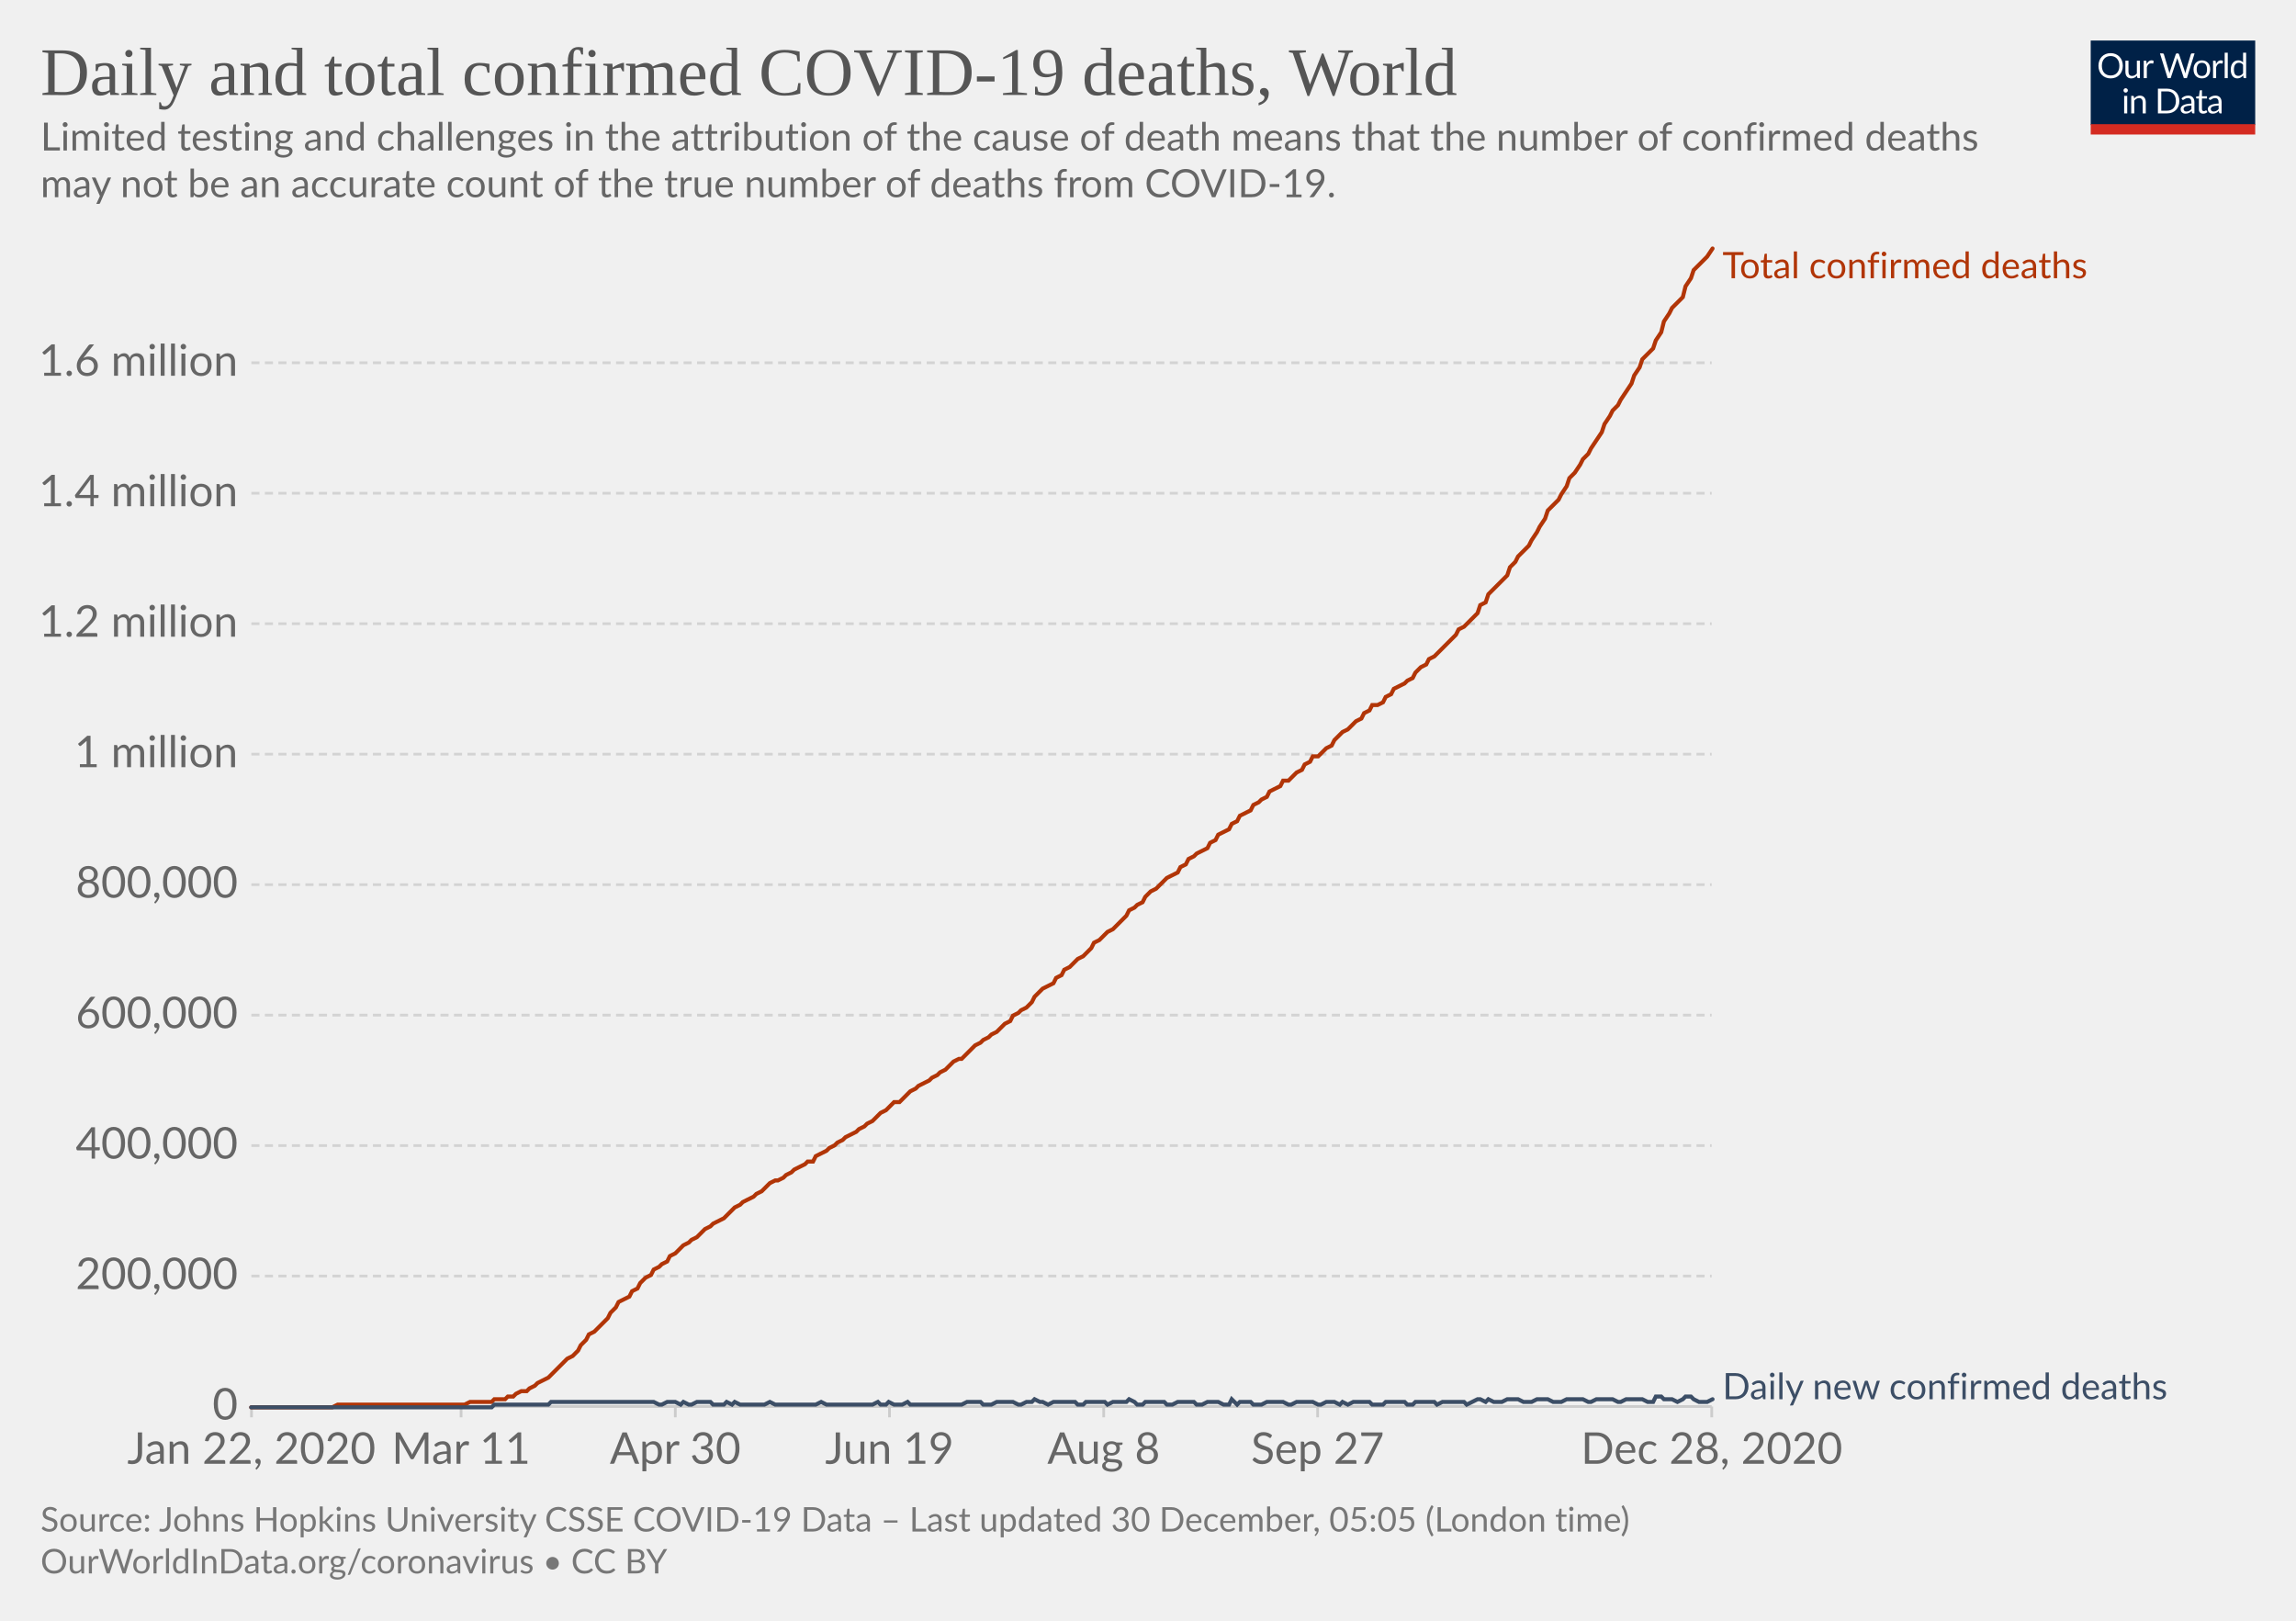
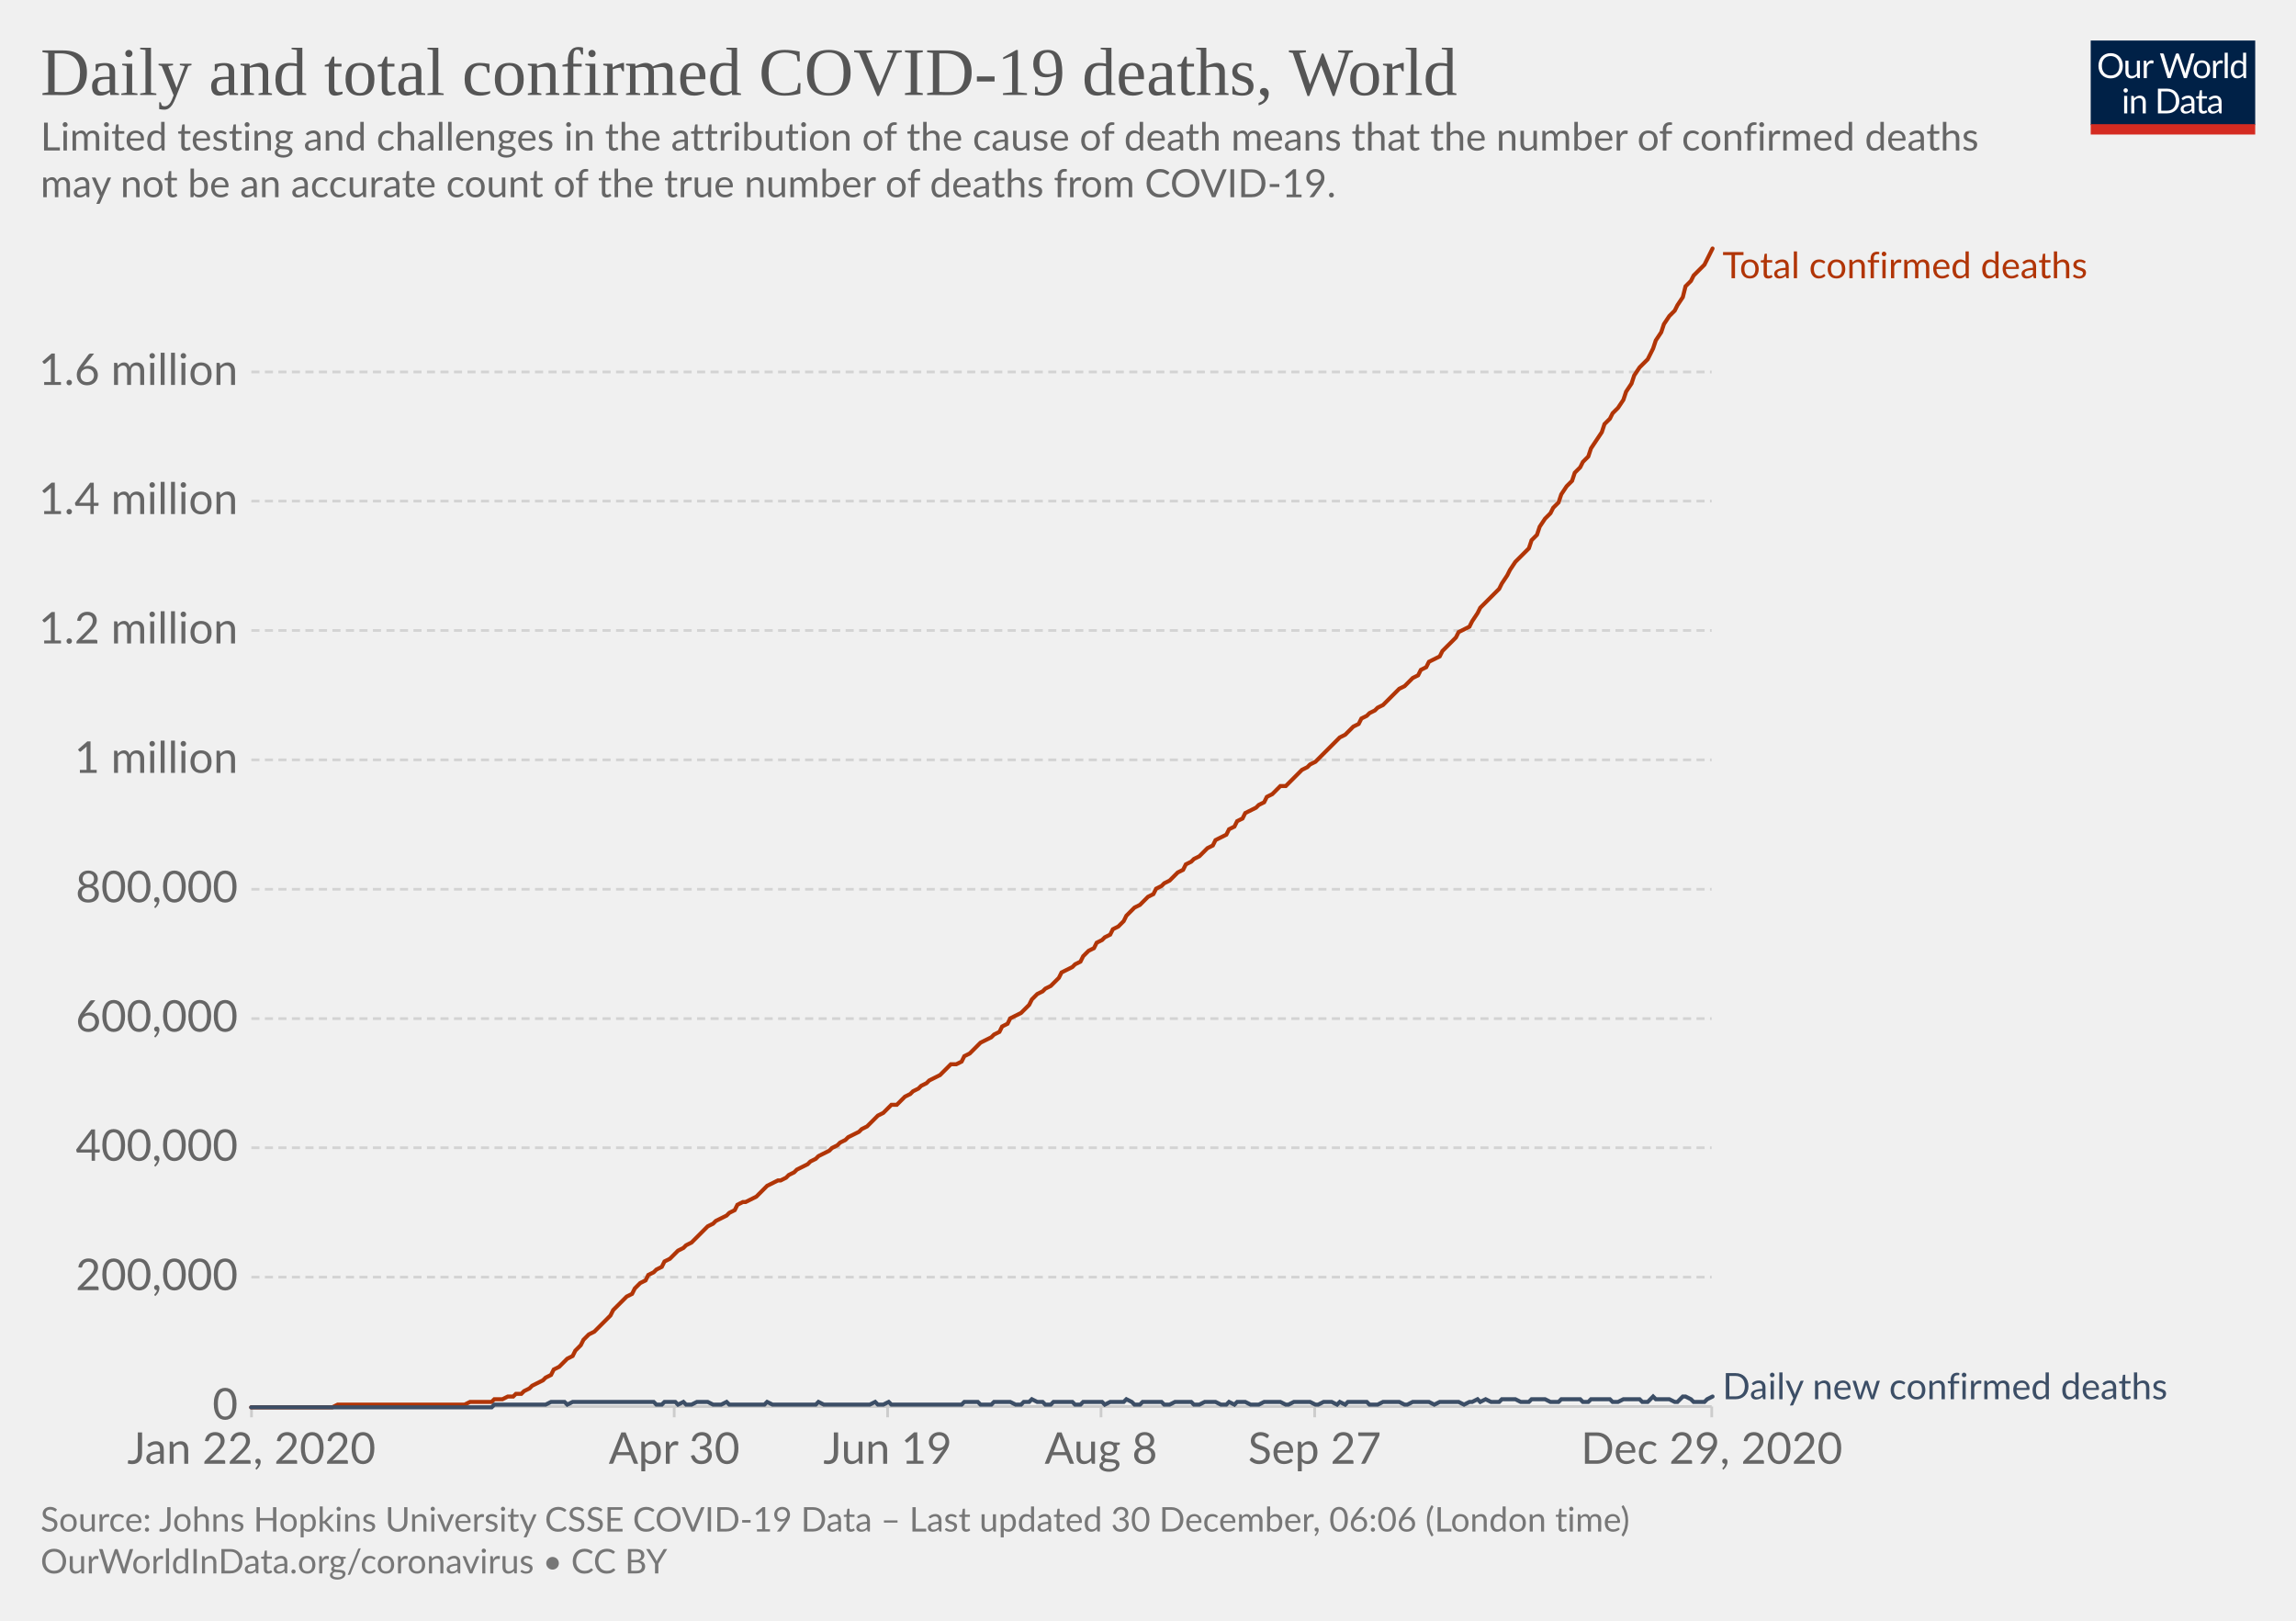
<svg xmlns="http://www.w3.org/2000/svg" version="1.1" style="background-color:#fff;-webkit-font-smoothing:antialiased" width="850" height="600" viewBox="0 0 850 600" font-family="Lato,'Helvetica Neue',Helvetica,Arial,sans-serif" font-size="18" text-rendering="optimizeLegibility">
  <g class="HeaderView">
    <g transform="matrix(.29 0 0 .29 774 15)">
      <svg width="210" height="120" viewBox="0 0 210 120" fill="none">
        <g clip-path="url(#clip0)">
          <path d="M0 0h210v107.89H0V0z" fill="#002147" />
          <path d="M40.98 32.25c0 2.36-.38 4.53-1.12 6.51a14.26 14.26 0 01-8.1 8.4c-1.9.78-4.02 1.17-6.34 1.17a16.6 16.6 0 01-6.33-1.17 14.31 14.31 0 01-8.08-8.4 18.29 18.29 0 01-1.12-6.51c0-2.36.38-4.53 1.12-6.5a14.32 14.32 0 018.07-8.44c1.92-.8 4.03-1.19 6.34-1.19 2.32 0 4.43.4 6.34 1.19 1.92.8 3.56 1.9 4.93 3.34a14.87 14.87 0 013.17 5.1 18.1 18.1 0 011.12 6.5zm-4.38 0c0-1.94-.26-3.68-.8-5.22a10.91 10.91 0 00-2.24-3.89 9.68 9.68 0 00-3.52-2.46 11.95 11.95 0 00-4.62-.86c-1.68 0-3.21.28-4.6.86a9.88 9.88 0 00-3.54 2.46 10.91 10.91 0 00-2.24 3.9c-.53 1.53-.8 3.27-.8 5.2 0 1.94.27 3.68.8 5.22a11.17 11.17 0 002.24 3.9 10.01 10.01 0 003.55 2.44c1.38.56 2.9.83 4.6.83 1.7 0 3.24-.27 4.61-.83a9.8 9.8 0 003.52-2.44 11.17 11.17 0 002.25-3.9c.53-1.54.8-3.28.8-5.21zm26.22-6.54V48H60.5c-.56 0-.9-.27-1.05-.81l-.31-2.4a12.45 12.45 0 01-3.26 2.6c-1.2.64-2.58.96-4.13.96-1.22 0-2.3-.2-3.24-.6a6.52 6.52 0 01-2.33-1.7 7.37 7.37 0 01-1.43-2.67c-.3-1.04-.46-2.2-.46-3.45V25.7h3.91v14.22c0 1.68.38 2.99 1.15 3.91.77.93 1.96 1.39 3.54 1.39 1.16 0 2.24-.27 3.23-.82a10.42 10.42 0 002.8-2.28V25.7h3.91zm8.61 4.47a9.94 9.94 0 012.6-3.56 5.64 5.64 0 013.76-1.3c.47 0 .92.05 1.34.15.44.1.83.27 1.17.49l-.3 2.92c-.09.37-.3.55-.66.55-.2 0-.5-.04-.9-.13a6.21 6.21 0 00-3.24.18c-.54.2-1.03.5-1.47.92-.42.4-.81.9-1.17 1.5-.33.58-.64 1.26-.92 2.02V48H67.7V25.71h2.25c.42 0 .72.08.88.25.16.16.27.44.33.83l.26 3.39zm61.16-13.7L122.75 48h-3.82l-7.99-24.05a21.95 21.95 0 01-.42-1.58 38.36 38.36 0 01-.44 1.58L102.05 48h-3.83L88.4 16.47h3.54c.38 0 .7.1.95.29.26.2.43.43.5.73l6.52 21.9c.1.4.2.83.28 1.28.1.46.2.94.29 1.46l.3-1.46c.12-.47.25-.9.38-1.27l7.41-21.91c.1-.25.26-.48.51-.69.27-.22.58-.33.95-.33h1.23c.38 0 .69.1.92.29.24.2.41.43.53.73l7.4 21.9a28.4 28.4 0 01.68 2.62 29.52 29.52 0 01.52-2.61l6.54-21.91c.07-.27.23-.5.48-.7.27-.21.58-.32.95-.32h3.32zm9.35 8.88c1.63 0 3.1.27 4.4.82a9.43 9.43 0 015.46 5.94c.5 1.4.74 2.98.74 4.73 0 1.76-.25 3.34-.74 4.75a9.43 9.43 0 01-5.46 5.92c-1.3.52-2.77.79-4.4.79-1.64 0-3.12-.27-4.44-.8a9.42 9.42 0 01-3.35-2.3c-.92-1-1.63-2.2-2.13-3.61-.49-1.41-.73-3-.73-4.75s.24-3.33.73-4.73c.5-1.43 1.2-2.64 2.13-3.63a9.4 9.4 0 013.35-2.31c1.32-.55 2.8-.82 4.44-.82zm0 19.89c2.2 0 3.84-.73 4.93-2.2 1.08-1.48 1.63-3.54 1.63-6.18 0-2.66-.55-4.72-1.63-6.2-1.09-1.49-2.73-2.23-4.93-2.23-1.12 0-2.09.2-2.93.57a5.7 5.7 0 00-2.06 1.65 7.5 7.5 0 00-1.24 2.67c-.26 1.04-.4 2.22-.4 3.54 0 2.64.55 4.7 1.64 6.18 1.1 1.47 2.76 2.2 4.99 2.2zm17.97-15.07a9.94 9.94 0 012.6-3.56 5.64 5.64 0 013.76-1.3c.47 0 .91.05 1.34.15.44.1.83.27 1.16.49l-.28 2.92c-.09.37-.31.55-.66.55-.2 0-.5-.04-.9-.13a6.2 6.2 0 00-3.24.18c-.54.2-1.03.5-1.47.92-.43.4-.82.9-1.17 1.5a13.1 13.1 0 00-.92 2.02V48h-3.94V25.71h2.24c.43 0 .72.08.88.25.17.16.28.44.33.83l.27 3.39zm15.04-14.59V48h-3.92V15.6h3.92zm19.55 15.43a6.22 6.22 0 00-2.38-2.05 6.7 6.7 0 00-2.86-.6c-2.07 0-3.66.75-4.77 2.23-1.12 1.48-1.68 3.6-1.68 6.33 0 1.46.13 2.7.38 3.74a7.29 7.29 0 001.1 2.56 4.35 4.35 0 001.78 1.45c.7.3 1.5.46 2.4.46 1.29 0 2.41-.3 3.36-.88a9.6 9.6 0 002.67-2.49V31.02zm3.91-15.43V48h-2.33c-.56 0-.9-.27-1.06-.81l-.35-2.71a12.13 12.13 0 01-3.25 2.77 8.28 8.28 0 01-4.23 1.06 7.31 7.31 0 01-6.14-2.9c-.73-.96-1.3-2.15-1.69-3.57a18.35 18.35 0 01.07-9.48 11.29 11.29 0 011.89-3.7 8.7 8.7 0 017.06-3.34 7.96 7.96 0 016.12 2.62V15.59h3.91zM46.61 70.71V93H42.7V70.71h3.91zm.84-7c0 .39-.08.75-.24 1.09a2.81 2.81 0 01-1.52 1.47 2.67 2.67 0 01-2.16 0 2.9 2.9 0 01-1.45-1.47 2.67 2.67 0 010-2.16c.15-.35.35-.65.6-.9.25-.27.53-.47.85-.62a2.67 2.67 0 012.16 0c.35.15.65.35.9.62.27.25.47.55.62.9.16.34.24.7.24 1.08zm7.97 10.24c.49-.54 1-1.04 1.54-1.48a9.85 9.85 0 013.66-1.84 8.96 8.96 0 015.43.35c.94.4 1.72.97 2.33 1.71a7.36 7.36 0 011.43 2.67c.32 1.04.49 2.19.49 3.45V93h-3.94V78.81c0-1.69-.4-3-1.17-3.92-.76-.93-1.93-1.4-3.5-1.4a6.6 6.6 0 00-3.25.83c-1 .56-1.92 1.31-2.77 2.27V93h-3.94V70.71h2.35c.56 0 .9.28 1.04.82l.3 2.42zm57.7 3.3c0 2.36-.37 4.5-1.11 6.44a14.3 14.3 0 01-3.17 4.98 14.1 14.1 0 01-4.93 3.2c-1.9.76-4.02 1.13-6.33 1.13H85.8V61.47h11.77c2.31 0 4.42.39 6.33 1.15a13.8 13.8 0 018.1 8.18 17.75 17.75 0 011.12 6.45zm-4.37 0c0-1.94-.26-3.67-.8-5.2a10.94 10.94 0 00-2.23-3.87 9.57 9.57 0 00-3.53-2.42 12.23 12.23 0 00-4.61-.83h-7.5v24.62h7.5c1.7 0 3.24-.28 4.61-.84a9.7 9.7 0 003.53-2.4 10.94 10.94 0 002.24-3.87c.53-1.53.8-3.26.8-5.2zm19.8 5.72c-1.8.06-3.34.2-4.62.44-1.26.22-2.3.51-3.1.88-.8.36-1.37.8-1.74 1.3-.35.5-.53 1.05-.53 1.67 0 .58.1 1.1.3 1.52a3 3 0 00.76 1.05c.34.27.73.46 1.17.6.45.11.94.17 1.45.17a7.28 7.28 0 003.5-.81 11.95 11.95 0 002.82-2.2v-4.62zm-12.65-9.11a12.73 12.73 0 013.98-2.66c1.43-.59 3-.88 4.73-.88 1.25 0 2.36.2 3.33.61a6.81 6.81 0 013.94 4.38c.33 1.04.5 2.19.5 3.43V93h-1.74a1.8 1.8 0 01-.88-.18c-.2-.13-.36-.38-.48-.74l-.44-2.12c-.59.55-1.16 1.03-1.72 1.46a9.48 9.48 0 01-3.74 1.7c-.69.15-1.46.23-2.3.23-.87 0-1.69-.12-2.45-.35a5.34 5.34 0 01-3.34-2.93 6.64 6.64 0 01-.49-2.64c0-.88.25-1.72.73-2.53a6.33 6.33 0 012.35-2.17c1.09-.63 2.5-1.15 4.25-1.54 1.75-.41 3.89-.65 6.42-.7v-1.75c0-1.73-.37-3.03-1.12-3.91-.75-.9-1.84-1.34-3.28-1.34-.97 0-1.78.12-2.44.37-.64.23-1.2.5-1.7.81l-1.23.82c-.33.23-.67.35-1 .35-.27 0-.5-.07-.69-.2a2.1 2.1 0 01-.48-.53l-.7-1.25zm27.67 19.5c-1.76 0-3.12-.5-4.07-1.48-.94-.98-1.41-2.4-1.41-4.25V74h-2.68a.9.9 0 01-.6-.2c-.16-.14-.24-.36-.24-.66v-1.56l3.65-.46.9-6.89a.9.9 0 01.29-.52.88.88 0 01.62-.22H142v7.67h6.44V74H142v13.38c0 .94.22 1.63.68 2.09.45.45 1.04.68 1.76.68a3.21 3.21 0 001.85-.53l.55-.35c.16-.12.3-.18.41-.18.2 0 .4.13.55.38l1.15 1.87a7.45 7.45 0 01-2.44 1.5c-.96.35-1.94.52-2.95.52zm19.68-10.4c-1.8.07-3.34.21-4.62.45-1.26.22-2.3.51-3.1.88-.8.36-1.37.8-1.74 1.3-.35.5-.53 1.05-.53 1.67 0 .58.1 1.1.3 1.52.18.42.44.77.76 1.05.34.27.73.46 1.17.6.45.11.94.17 1.45.17a7.3 7.3 0 003.5-.81 12.04 12.04 0 002.82-2.2v-4.62zm-12.65-9.1a12.72 12.72 0 013.99-2.66c1.42-.59 3-.88 4.72-.88 1.25 0 2.36.2 3.33.61a6.81 6.81 0 013.94 4.38c.33 1.04.5 2.19.5 3.43V93h-1.74a1.8 1.8 0 01-.88-.18c-.2-.13-.36-.38-.48-.74l-.44-2.12c-.59.55-1.16 1.03-1.72 1.46a9.48 9.48 0 01-3.74 1.7c-.69.15-1.46.23-2.3.23-.87 0-1.69-.12-2.45-.35a5.33 5.33 0 01-3.34-2.93 6.62 6.62 0 01-.49-2.64c0-.88.25-1.72.73-2.53a6.33 6.33 0 012.35-2.17c1.09-.63 2.5-1.15 4.25-1.54a31.2 31.2 0 016.42-.7v-1.75c0-1.73-.37-3.03-1.12-3.91-.75-.9-1.84-1.34-3.28-1.34-.97 0-1.78.12-2.44.37-.64.23-1.2.5-1.7.81-.46.3-.87.57-1.22.82-.34.23-.68.35-1.02.35-.26 0-.49-.07-.68-.2a1.88 1.88 0 01-.48-.53l-.7-1.25z" fill="#fff" />
          <path fill="#D42B21" d="M0 106.79h210V120H0z" />
        </g>
        <defs>
          <clipPath id="clip0">
            <path fill="#fff" d="M0 0h210v120H0z" />
          </clipPath>
        </defs>
      </svg>
    </g>
    <a href="https://ourworldindata.org/grapher/total-daily-covid-deaths?time=2019-12-31..latest" target="_blank" rel="noopener" font-family="&quot;Playfair Display&quot;,Georgia,&quot;Times New Roman&quot;,serif">
      <text font-size="25.2" x="15" y="35.2" fill="#555">
        <tspan x="15" y="35.16">Daily and total confirmed COVID-19 deaths, World</tspan>
      </text>
    </a>
    <text font-size="14.4" x="15" y="55.7" fill="#666">
      <tspan x="15" y="55.72">Limited testing and challenges in the attribution of the cause of death means that the number of confirmed deaths</tspan>
      <tspan x="15" y="73">may not be an accurate count of the true number of deaths from COVID-19.</tspan>
    </text>
  </g>
  <g class="LineChart">
    <defs>
      <clipPath id="a">
        <path d="M83.06 0h830v899.4h-830z" />
      </clipPath>
    </defs>
    <g class="DualAxisView">
      <g class="HorizontalAxis">
-         <path stroke="#ccc" d="M93.1 520.7v4M170.7 520.7v4M250 520.7v4M329.3 520.7v4M408.6 520.7v4M487.8 520.7v4M633.7 520.7v4" />
+         <path stroke="#ccc" d="M93.1 520.7v4M249.6 520.7v4M328.6 520.7v4M407.6 520.7v4M486.7 520.7v4M633.7 520.7v4" />
        <text x="93.1" y="541.9" fill="#666" text-anchor="middle" font-size="16.2">Jan 22, 2020</text>
-         <text x="170.7" y="541.9" fill="#666" text-anchor="middle" font-size="16.2">Mar 11</text>
-         <text x="250" y="541.9" fill="#666" text-anchor="middle" font-size="16.2">Apr 30</text>
-         <text x="329.3" y="541.9" fill="#666" text-anchor="middle" font-size="16.2">Jun 19</text>
-         <text x="408.6" y="541.9" fill="#666" text-anchor="middle" font-size="16.2">Aug 8</text>
-         <text x="487.8" y="541.9" fill="#666" text-anchor="middle" font-size="16.2">Sep 27</text>
-         <text x="633.7" y="541.9" fill="#666" text-anchor="middle" font-size="16.2">Dec 28, 2020</text>
+         <text x="249.6" y="541.9" fill="#666" text-anchor="middle" font-size="16.2">Apr 30</text>
+         <text x="328.6" y="541.9" fill="#666" text-anchor="middle" font-size="16.2">Jun 19</text>
+         <text x="407.6" y="541.9" fill="#666" text-anchor="middle" font-size="16.2">Aug 8</text>
+         <text x="486.7" y="541.9" fill="#666" text-anchor="middle" font-size="16.2">Sep 27</text>
+         <text x="633.7" y="541.9" fill="#666" text-anchor="middle" font-size="16.2">Dec 29, 2020</text>
      </g>
      <g class="VerticalAxis" fill="#666" dominant-baseline="middle" text-anchor="end" font-size="16.2">
        <text x="88.06" y="520.7">0</text>
-         <text x="88.06" y="472.4">200,000</text>
-         <text x="88.06" y="424.1">400,000</text>
-         <text x="88.06" y="375.8">600,000</text>
-         <text x="88.06" y="327.5">800,000</text>
-         <text x="88.06" y="279.2">1 million</text>
-         <text x="88.06" y="230.9">1.2 million</text>
-         <text x="88.06" y="182.6">1.4 million</text>
-         <text x="88.06" y="134.3">1.6 million</text>
+         <text x="88.06" y="472.8">200,000</text>
+         <text x="88.06" y="424.9">400,000</text>
+         <text x="88.06" y="377.1">600,000</text>
+         <text x="88.06" y="329.2">800,000</text>
+         <text x="88.06" y="281.3">1 million</text>
+         <text x="88.06" y="233.4">1.2 million</text>
+         <text x="88.06" y="185.5">1.4 million</text>
+         <text x="88.06" y="137.7">1.6 million</text>
      </g>
      <g class="AxisGridLines horizontalLines">
        <path stroke="#ccc" d="M93.06 520.7h540.62" />
-         <path stroke="#d3d3d3" stroke-dasharray="3,2" d="M93.06 472.4h540.62M93.06 424.1h540.62M93.06 375.8h540.62M93.06 327.5h540.62M93.06 279.2h540.62M93.06 230.9h540.62M93.06 182.6h540.62M93.06 134.3h540.62" />
+         <path stroke="#d3d3d3" stroke-dasharray="3,2" d="M93.06 472.8h540.62M93.06 424.9h540.62M93.06 377.1h540.62M93.06 329.2h540.62M93.06 281.3h540.62M93.06 233.4h540.62M93.06 185.5h540.62M93.06 137.7h540.62" />
      </g>
    </g>
    <g clip-path="url(#a)">
      <g class="LineLabels" cursor="default">
        <g class="legendMark">
          <text font-size="13.5" x="637.7" y="103" fill="#B13507">
            <tspan x="637.68" y="103">Total confirmed deaths</tspan>
          </text>
        </g>
        <g class="legendMark">
          <text font-size="13.5" x="637.7" y="518" fill="#3C4E66">
            <tspan x="637.68" y="518">Daily new confirmed deaths</tspan>
          </text>
        </g>
      </g>
      <g class="Lines">
        <g class="key-World_0">
-           <path stroke="#B13507" stroke-linecap="round" d="M93 521h30l2-1h47l2-1h8l1-1h4l1-1h2l1-1 2-1h2l1-1 2-1 1-1 2-1 2-1 1-1 2-2 1-1 2-2 1-1 2-1 2-2 1-2 2-2 1-2 2-1 2-2 1-1 2-2 1-2 2-2 1-2 2-1 2-1 1-2 2-1 1-2 2-2 2-1 1-2 2-1 1-1 2-1 1-2 2-1 2-2 1-1 2-1 1-1 2-1 2-2 1-1 2-1 1-1 2-1 2-1 1-1 2-2 1-1 2-1 1-1 2-1 2-1 1-1 2-1 1-1 2-2 2-1h1l2-1 1-1 2-1 1-1 2-1 2-1 1-1h2l1-2 2-1 2-1 1-1 2-1 1-1 2-1 1-1 2-1 2-1 1-1 2-1 1-1 2-1 2-2 1-1 2-1 1-1 2-2h2l1-1 2-2 1-1 2-1 1-1 2-1 2-1 1-1 2-1 1-1 2-1 2-2 1-1 2-1h1l2-2 1-1 2-2 2-1 1-1 2-1 1-1 2-1 2-2 1-1 2-1 1-2 2-1 1-1 2-1 2-2 1-2 2-2 1-1 2-1 2-1 1-2 2-1 1-2 2-1 2-2 1-1 2-1 1-1 2-2 1-2 2-1 2-2 1-1 2-1 1-1 2-2 2-2 1-2 2-1 1-1 2-1 1-2 2-2 2-1 1-1 2-2 1-1 2-1 2-1 1-2 2-1 1-2 2-1 1-1 2-1 2-1 1-2 2-1 1-2 2-1 2-1 1-2 2-1 1-2 2-1 2-1 1-2 2-1 1-1 2-1 1-2 2-1 2-1 1-2h2l1-1 2-2 2-1 1-2 2-1 1-2h2l1-1 2-2 2-1 1-2 2-2 1-1 2-1 2-2 1-1 2-1 1-2 2-1 1-2h2l2-1 1-2 2-1 1-2 2-1 2-1 1-1 2-1 1-2 2-2 2-1 1-2 2-1 1-1 2-2 1-1 2-2 2-2 1-2 2-1 1-1 2-2 2-2 1-3 2-1 1-3 2-2 1-1 2-2 2-2 1-3 2-2 1-2 2-2 2-2 1-2 2-3 1-2 2-3 1-3 2-2 2-2 1-2 2-3 1-3 2-2 2-3 1-2 2-2 1-2 2-3 2-3 1-3 2-3 1-2 2-2 1-2 2-3 2-3 1-3 2-3 1-3 2-2 2-2 1-3 2-3 1-4 2-3 1-2 2-2 2-2 1-4 2-3 1-3 2-2 2-2 1-1 2-3" fill="none" stroke-width="1.5" />
+           <path stroke="#B13507" stroke-linecap="round" d="M93 521h30l2-1h47l2-1h8l1-1h3l2-1h2l1-1h2l1-1 2-1 1-1 2-1 2-1 1-1 2-1 1-2 2-1 2-2 1-1 2-1 1-2 2-2 1-2 2-2 2-1 1-1 2-2 1-1 2-2 1-2 2-2 2-2 1-1 2-1 1-2 2-2 2-1 1-2 2-1 1-1 2-1 1-2 2-1 2-2 1-1 2-1 1-1 2-1 2-2 1-1 2-2 1-1 2-1 1-1 2-1 2-1 1-1 2-1 1-2 2-1h1l2-1 2-1 1-1 2-2 1-1 2-1 2-1h1l2-1 1-1 2-1 1-1 2-1 2-1 1-1 2-1 1-1 2-1 2-1 1-1 2-1 1-1 2-1 1-1 2-1 2-1 1-1 2-1 1-1 2-2 1-1 2-1 2-2 1-1h2l1-1 2-2 2-1 1-1 2-1 1-1 2-1 1-1 2-1 2-1 1-1 2-2 1-1h2l2-1 1-2 2-1 1-1 2-2 1-1 2-1 2-1 1-1 2-1 1-2 2-1 1-2 2-1 2-1 1-1 2-2 1-2 2-2 2-1 1-1 2-1 1-1 2-2 1-2 2-1 2-1 1-1 2-1 1-2 2-2 2-1 1-2 2-1 1-1 2-1 1-2 2-1 2-2 1-2 2-2 1-1 2-1 1-1 2-2 2-1 1-2 2-1 1-1 2-1 2-2 1-1 2-1 1-2 2-1 1-1 2-1 2-2 1-1 2-1 1-2 2-1 2-1 1-2 2-1 1-2 2-1 1-2 2-1 2-1 1-1 2-1 1-2 2-1 1-1 2-2h2l1-1 2-2 1-1 2-2 2-1 1-1 2-1 1-1 2-2 1-1 2-2 2-2 1-1 2-1 1-1 2-2 2-1 1-2 2-1 1-1 2-1 1-1 2-1 2-2 1-1 2-2 1-1 2-1 1-1 2-2 2-1 1-2 2-1 1-2 2-1 2-1 1-2 2-2 1-1 2-2 1-2 2-1 2-1 1-2 2-3 1-2 2-2 2-2 1-1 2-2 1-2 2-3 1-2 2-3 2-2 1-1 2-2 1-3 2-2 1-3 2-3 2-2 1-2 2-2 1-3 2-3 2-2 1-3 2-2 1-2 2-2 1-3 2-3 2-3 1-3 2-2 1-2 2-2 2-3 1-3 2-3 1-3 2-3 1-1 2-2 2-4 1-3 2-3 1-3 2-3 2-2 1-2 2-3 1-4 2-2 1-2 2-2 2-2 1-2 2-4" fill="none" stroke-width="1.5" />
        </g>
        <g class="key-World_1">
-           <path stroke="#3C4E66" stroke-linecap="round" d="M93 521h89l1-1h20l1-1h38l2 1h1l2-1h3l2 1 1-1 2 1h1l2-1h5l1 1h4l1-1 2 1 1-1 2 1h9l2-1 2 1h15l2-1 2 1h17l2-1 1 1h2l1-1 2 1h3l2-1 1 1h19l2-1h5l1 1h3l2-1h6l2 1h1l2-1h2l1-1 2 1h1l2 1 2-1h8l1 1h2l1-1h7l1 1 2-1h5l1-1 2 1 1 1h2l1-1h7l1 1h2l2-1h6l1 1h2l2-1h4l2 1h2l1-2 2 2 1-1h4l1 1h3l2-1h6l2 1h1l2-1h6l2 1h1l2-1h3l2 1 1-1 2 1 2-1h6l1 1h4l1-1h7l1 1h2l1-1h7l1 1 2-1h8l1 1 2-1 2-1h1l2 1 1-1 2 1h3l2-1h4l2 1h3l2-1h4l2 1h3l2-1h6l2 1h1l2-1h6l2 1h1l2-1h6l2 1h2l1-2h2l1 1h3l2 1 2-1 1-1h2l1 1 2 1h3l2-1" fill="none" stroke-width="1.5" />
+           <path stroke="#3C4E66" stroke-linecap="round" d="M93 521h89l1-1h19l2-1h5l1 1 2-1h30l1 1h2l1-1h4l1 1 2-1 1 1h2l2-1h4l2 1h3l2-1 1 1h13l1-1 2 1h16l1-1 2 1h17l2-1 1 1h2l2-1 1 1h26l1-1h5l1 1h4l1-1h6l2 1h2l1-1h2l1-1 2 1h2l1 1h2l1-1h7l1 1h2l1-1h7l1 1 2-1h5l1-1 2 1 1 1h2l1-1h7l1 1h2l2-1h6l1 1h2l2-1h4l2 1h2l1-1 2 1 1-1h3l2 1h3l2-1h6l2 1h1l2-1h6l2 1h1l2-1h3l2 1 1-1 2 1 1-1h7l1 1h3l2-1h6l2 1h1l2-1h6l2 1 2-1h7l2 1 2-1h1l2-1 1 1 2-1 2 1h3l1-1h5l2 1h3l1-1h5l2 1h3l1-1h7l1 1h2l1-1h7l1 1h2l2-1h6l1 1h2l2-2 1 1h5l2 1h1l2-2h1l2 1 1 1h4l1-1 2-1" fill="none" stroke-width="1.5" />
        </g>
      </g>
    </g>
  </g>
  <g class="SourcesFooter" fill="#777">
    <g class="clickable" fill="#777">
      <text font-size="12.6" x="15" y="567">
-         <tspan x="15" y="566.98">Source: Johns Hopkins University CSSE COVID-19 Data – Last updated 30 December, 05:05 (London time)</tspan>
+         <tspan x="15" y="566.98">Source: Johns Hopkins University CSSE COVID-19 Data – Last updated 30 December, 06:06 (London time)</tspan>
      </text>
    </g>
    <text font-size="12.6" x="15" y="582.5">
      <tspan x="15" y="582.48">
        <a target="_blank" href="https://ourworldindata.org/coronavirus" fill="#777">OurWorldInData.org/coronavirus</a> • <a class="cclogo" href="http://creativecommons.org/licenses/by/4.0/deed.en_US" target="_blank" fill="#777">CC BY</a>
      </tspan>
    </text>
  </g>
</svg>
